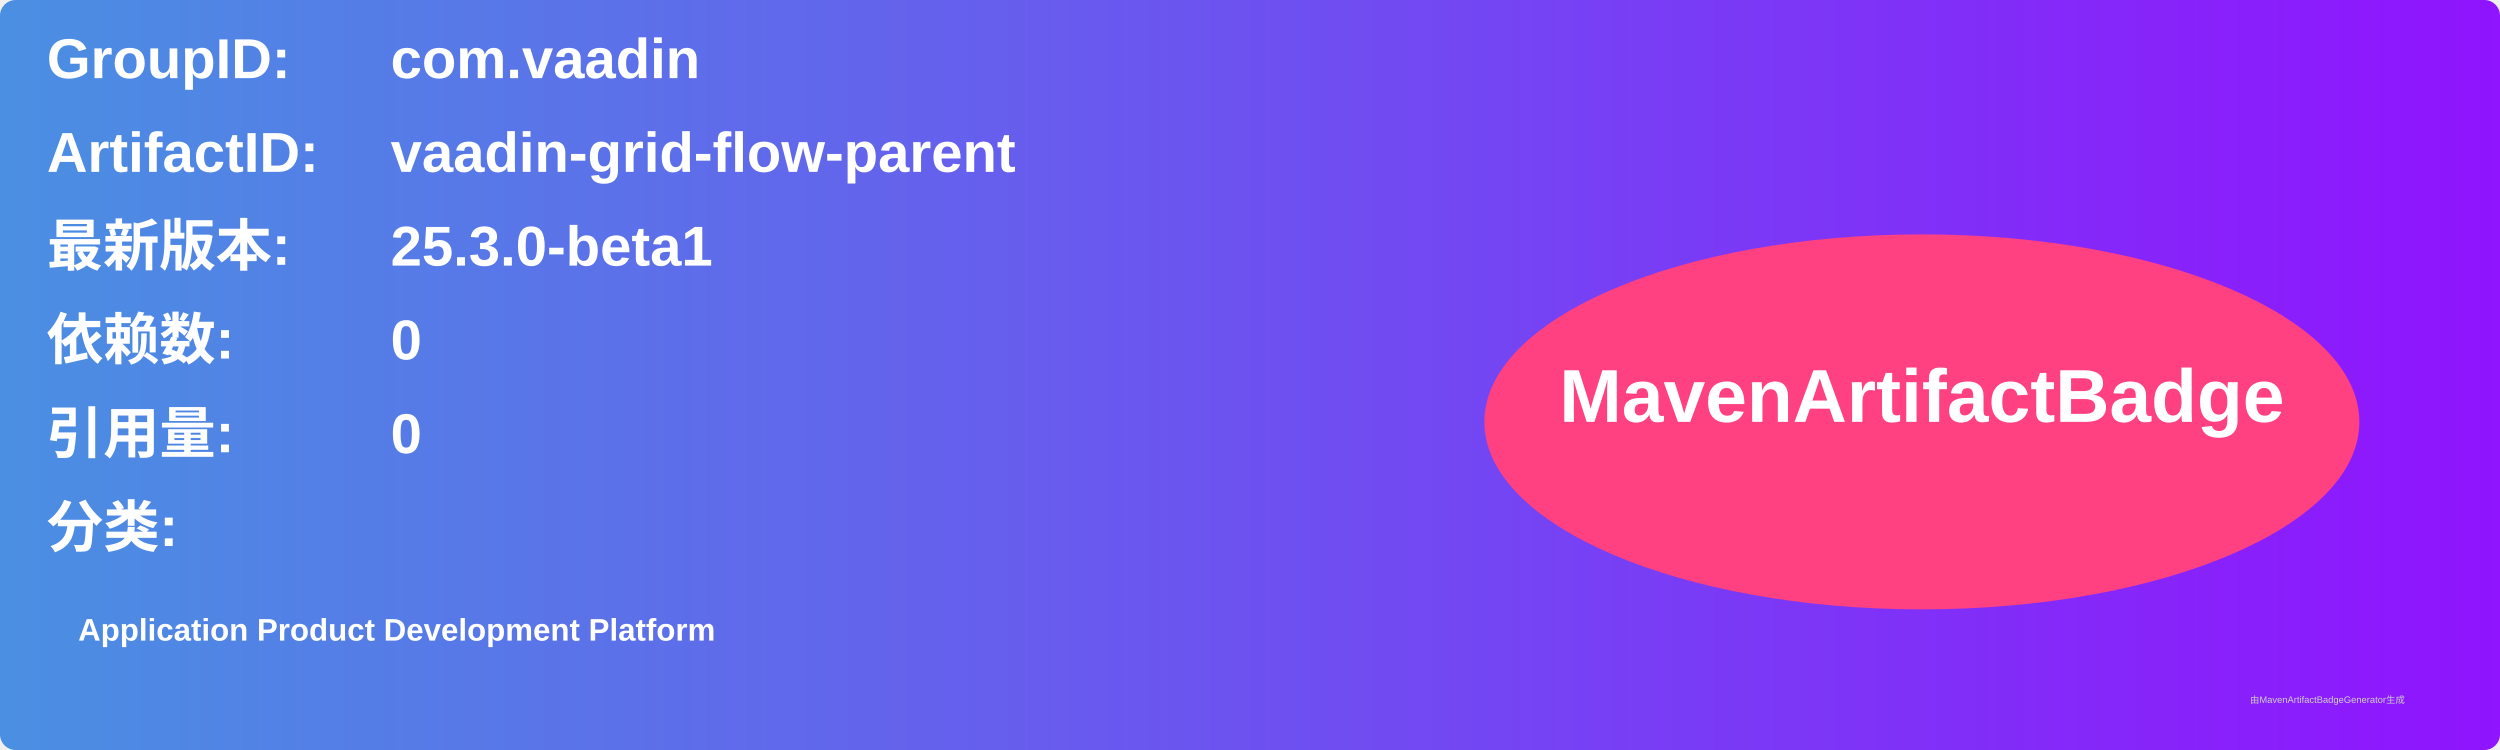
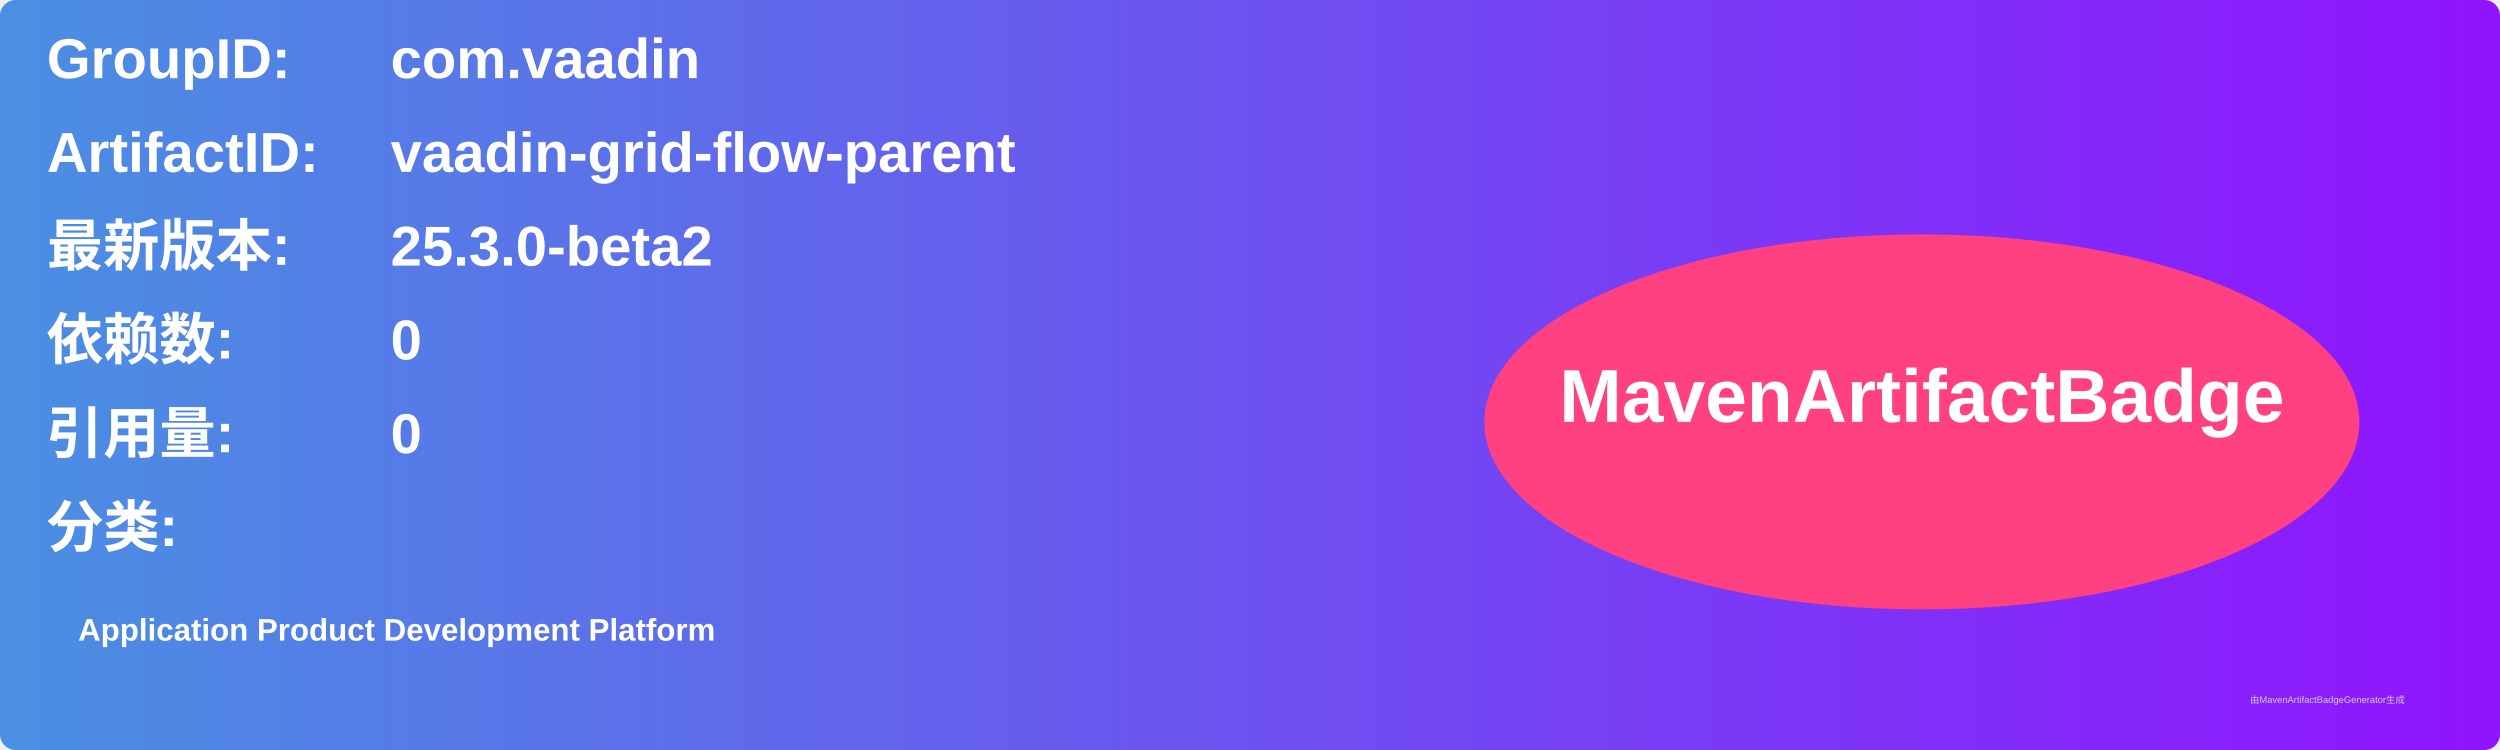
<svg xmlns="http://www.w3.org/2000/svg" width="800" height="240" viewBox="0 0 800 240">
  <linearGradient id="grad" x1="0%" y1="0%" x2="100%" y2="0%">
    <stop offset="0%" stop-color="#4a90e2" />
    <stop offset="100%" stop-color="#9013fe" />
  </linearGradient>
  <rect width="100%" height="100%" rx="5" ry="5" fill="url(#grad)" />
  <g transform="translate(15, 15)">
    <text x="0" y="10" font-family="Arial" font-size="18" fill="white" font-weight="bold" width="260">GroupID:</text>
    <text x="110" y="10" font-family="Arial" font-size="18" fill="white" font-weight="bold" width="460">com.vaadin</text>
    <text x="0" y="40" font-family="Arial" font-size="18" fill="white" font-weight="bold" width="260">ArtifactID:</text>
    <text x="110" y="40" font-family="Arial" font-size="18" fill="white" font-weight="bold" width="460">vaadin-grid-flow-parent</text>
    <text x="0" y="70" font-family="Arial" font-size="18" fill="white" font-weight="bold">最新版本:</text>
    <text x="110" y="70" font-family="Arial" font-size="18" fill="white" font-weight="bold">
-       <tspan font-weight="bold">25.3.0-beta1</tspan>
+       <tspan font-weight="bold">25.3.0-beta2</tspan>
    </text>
    <text x="0" y="100" font-family="Arial" font-size="18" fill="white" font-weight="bold">依赖数: </text>
    <text x="110" y="100" font-family="Arial" font-size="18" fill="white">
      <tspan font-weight="bold">0</tspan>
    </text>
    <text x="0" y="130" font-family="Arial" font-size="18" fill="white" font-weight="bold">引用量: </text>
    <text x="110" y="130" font-family="Arial" font-size="18" fill="white">
      <tspan font-weight="bold">0</tspan>
    </text>
    <text x="0" y="160" font-family="Arial" font-size="18" fill="white" font-weight="bold">分类:</text>
    <text x="10" y="190" font-family="Arial" font-size="10" fill="white">
      <tspan font-weight="bold">Application Product Development Platform</tspan>
    </text>
    <ellipse cx="600" cy="120" rx="140" ry="60" fill="#ff4081" />
    <text x="600" y="120" text-anchor="middle" font-family="Arial" font-size="24" fill="white" font-weight="bold">MavenArtifactBadge</text>
  </g>
  <text x="720" y="225" font-family="Arial" font-size="3" fill="#d0d0d0">由MavenArtifactBadgeGenerator生成</text>
</svg>
